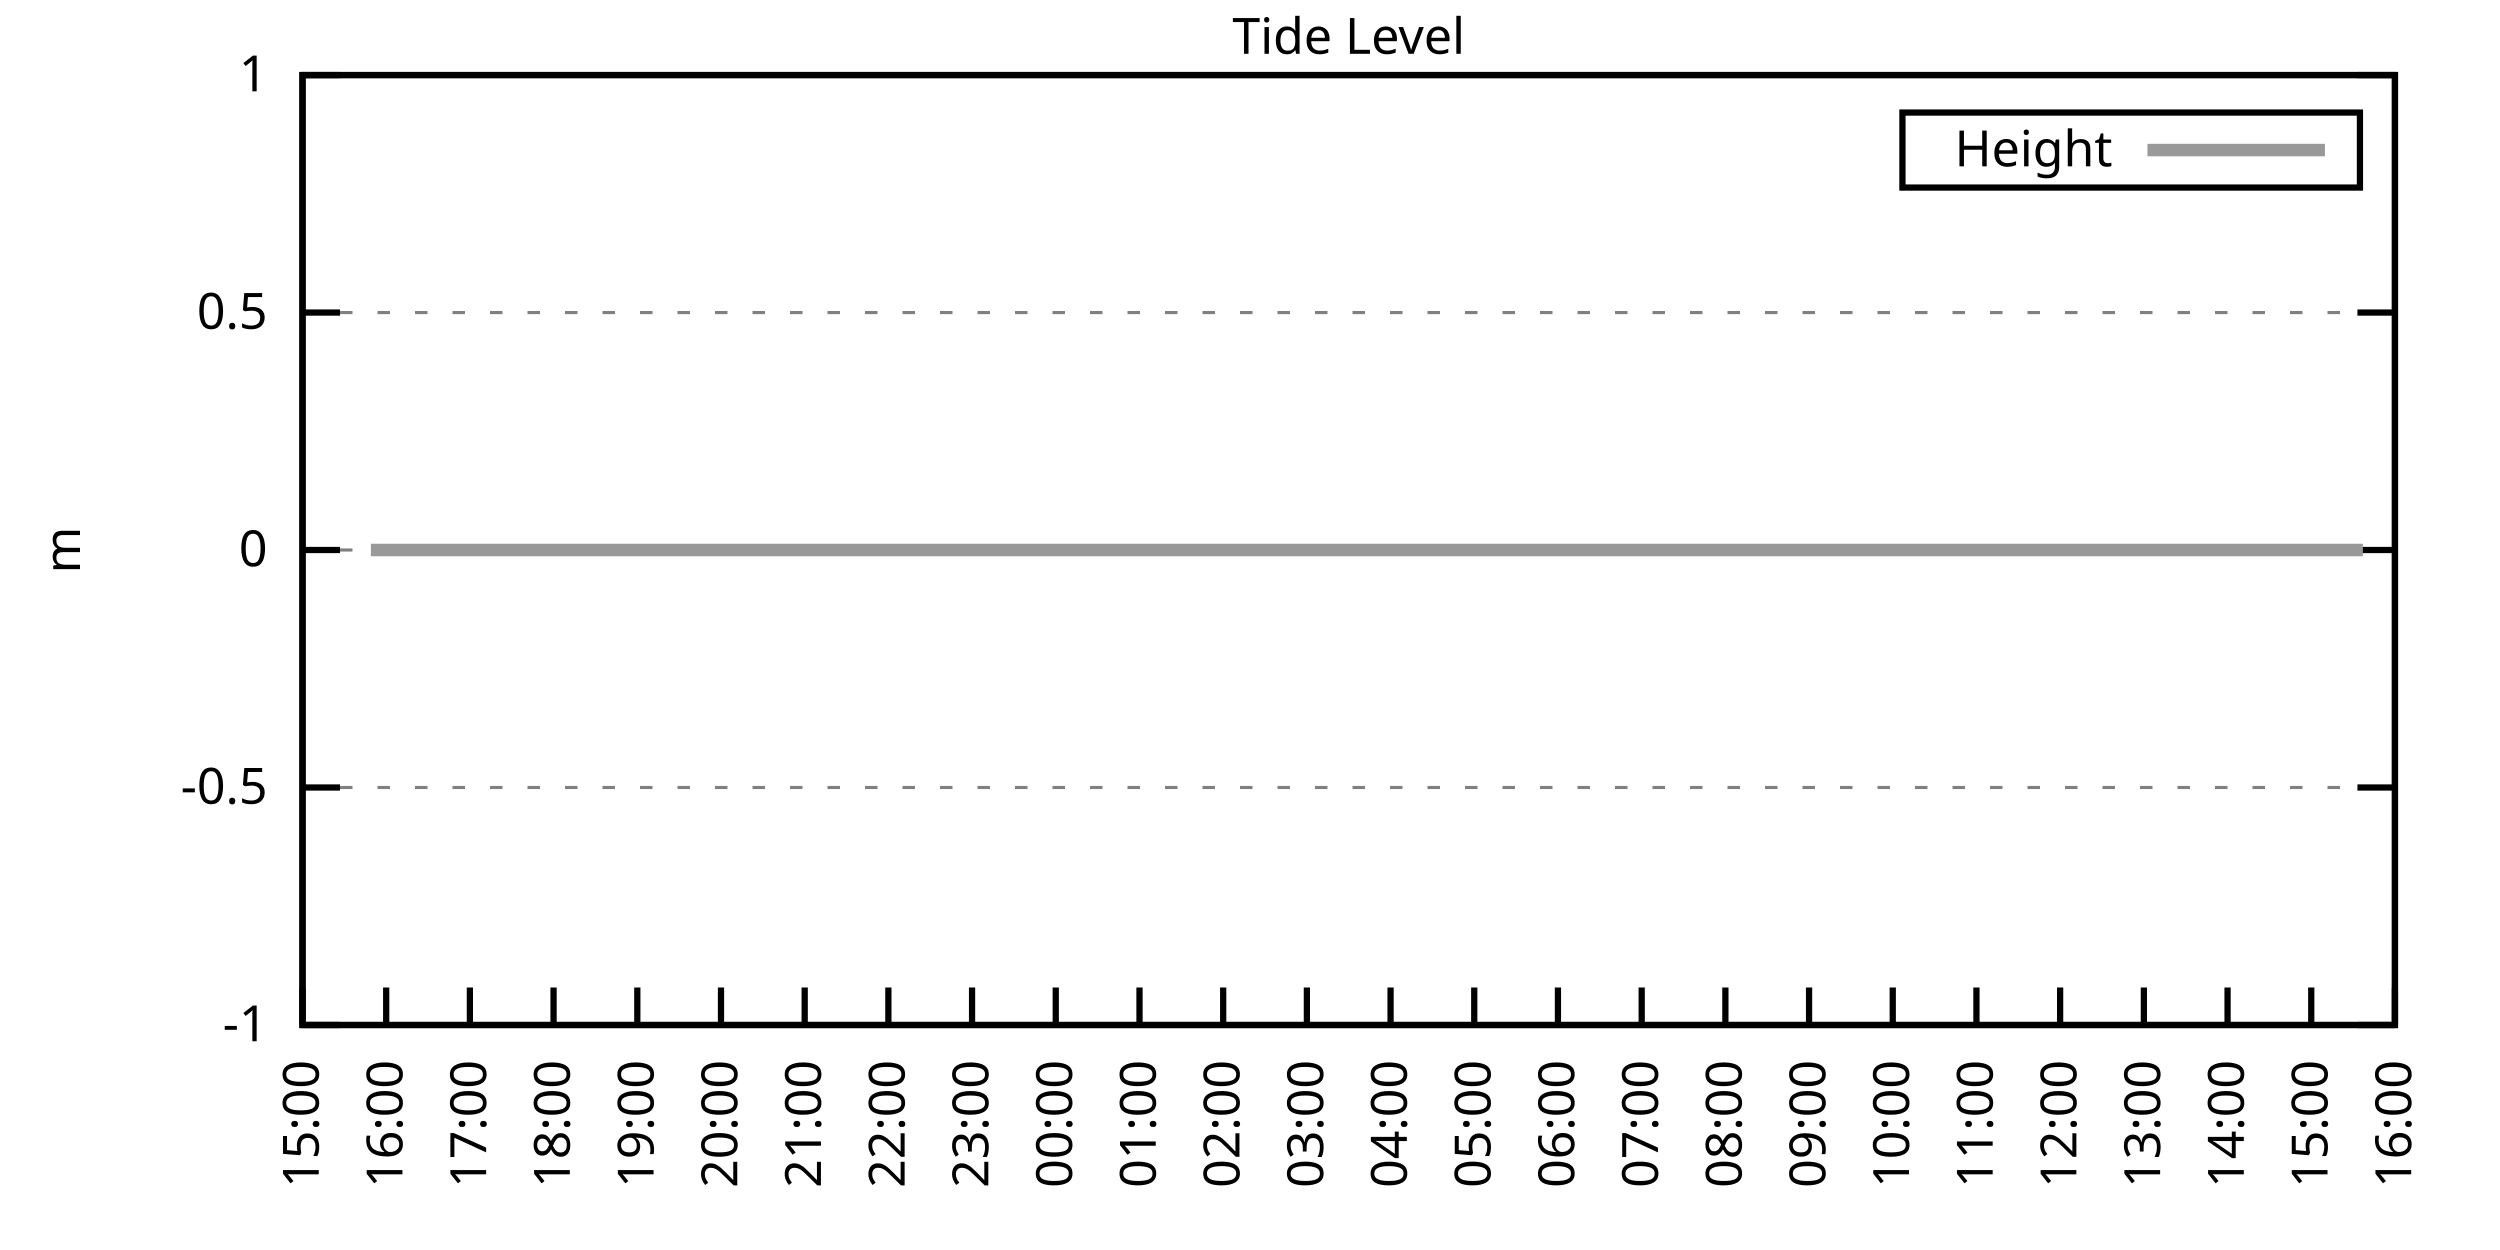
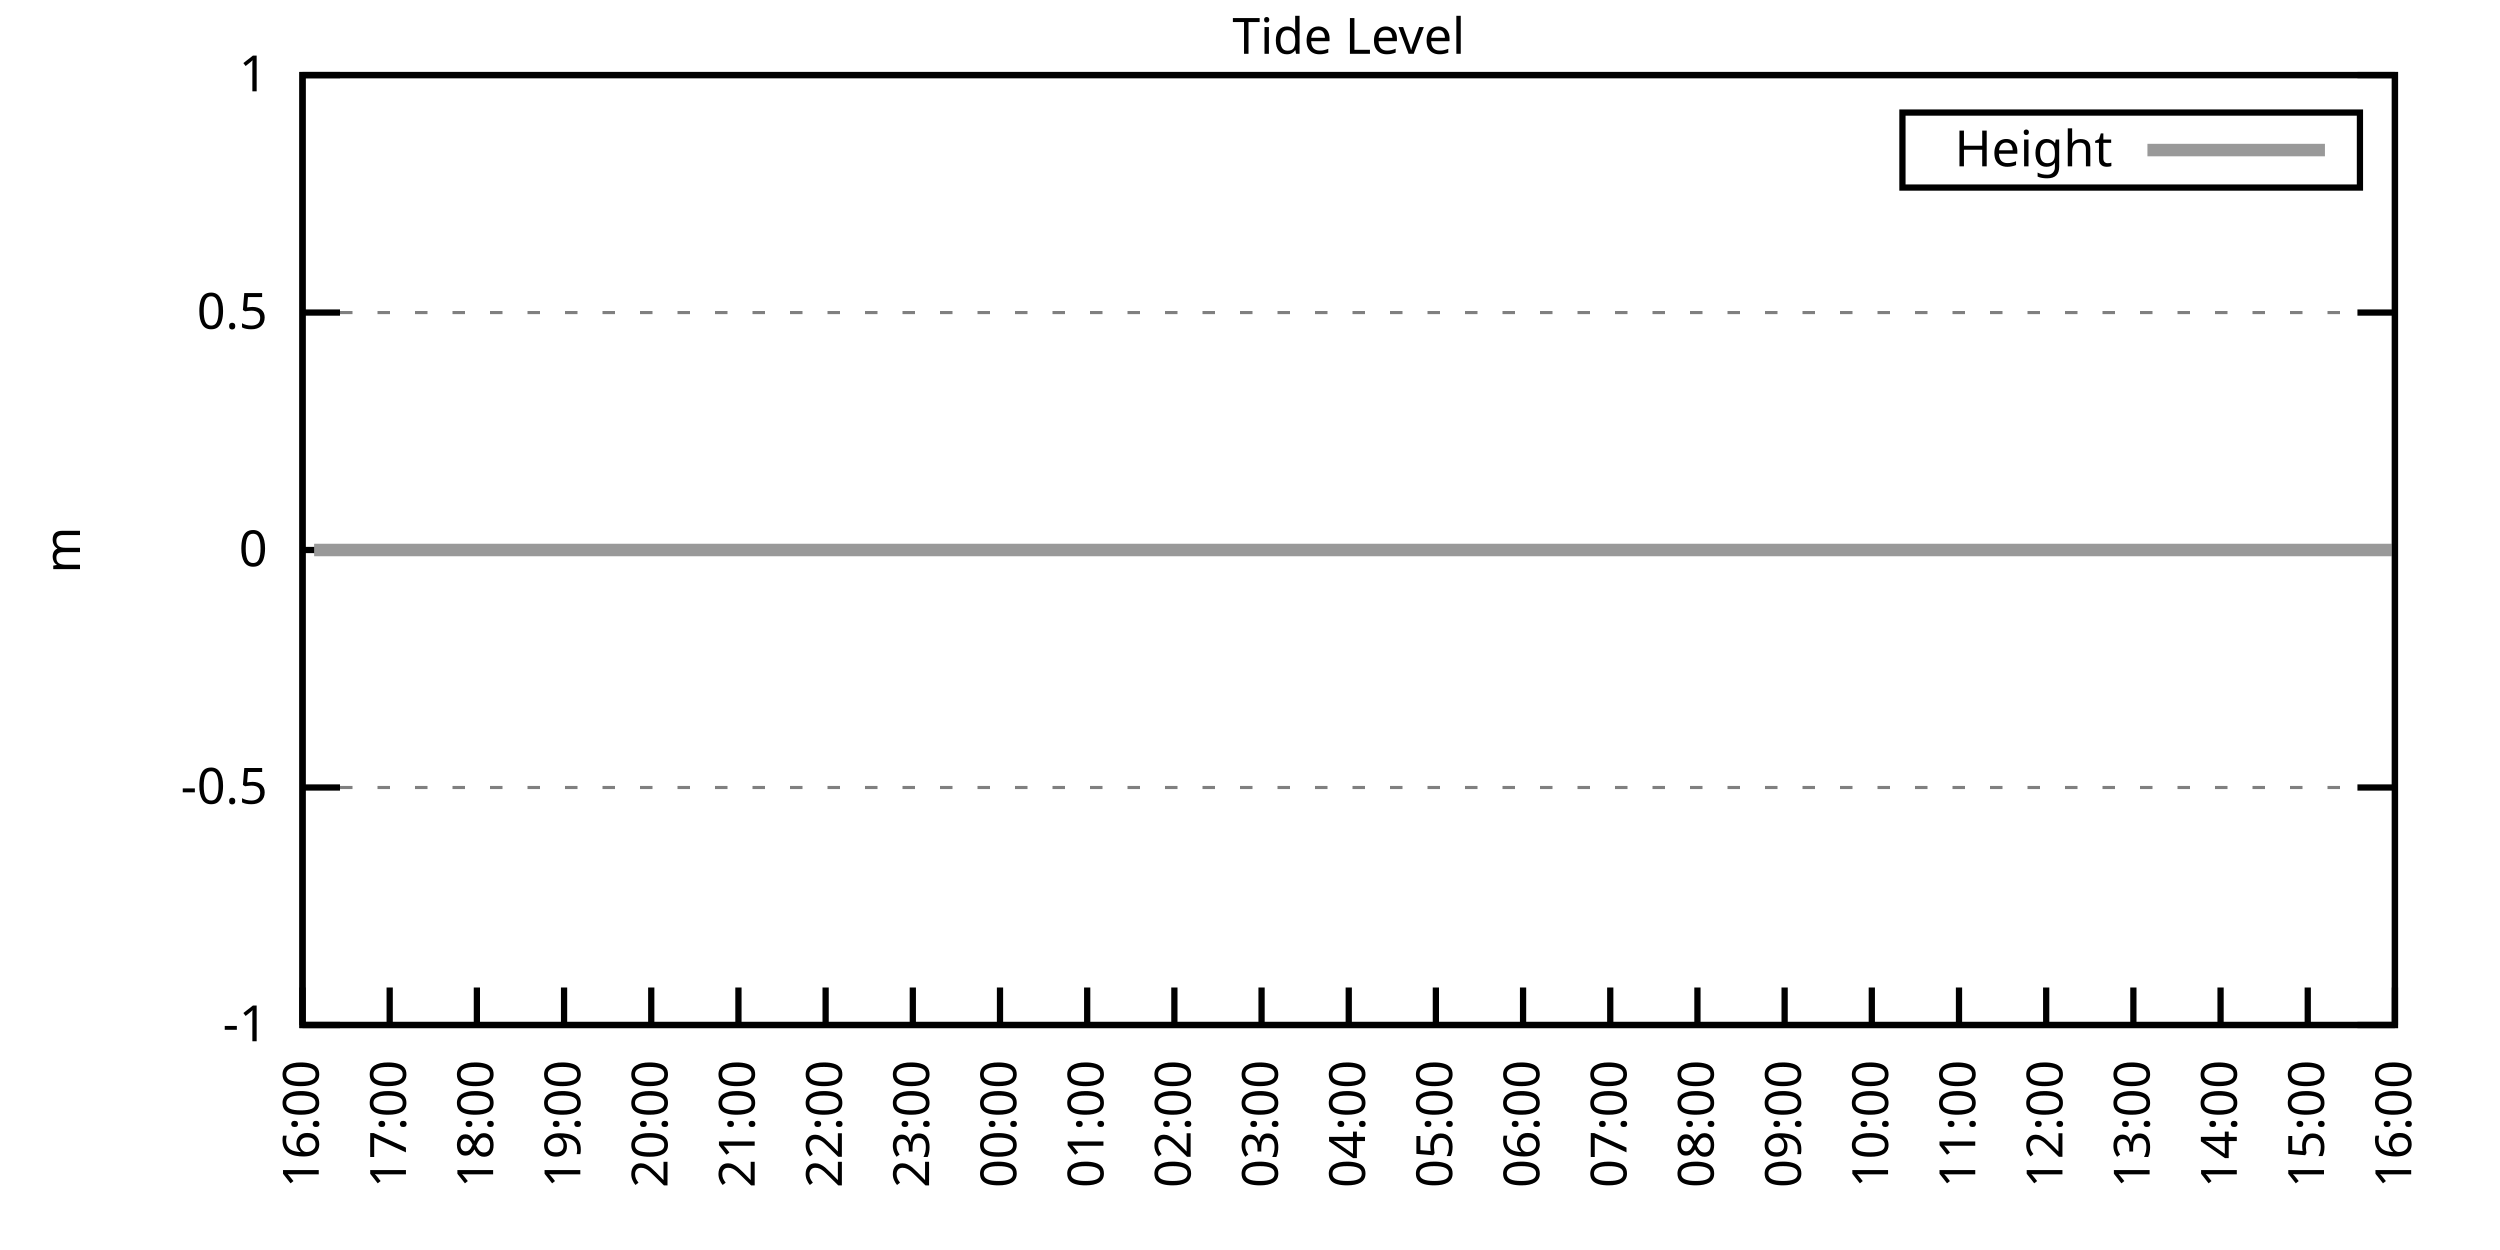
<svg xmlns="http://www.w3.org/2000/svg" xmlns:xlink="http://www.w3.org/1999/xlink" width="400" height="200" viewBox="0 0 400 200">
  <g id="gnuplot_canvas">
    <rect x="0" y="0" width="400" height="200" fill="none" />
    <defs>
      <circle id="gpDot" r="0.5" stroke-width="0.5" stroke="currentColor" />
      <path id="gpPt0" stroke-width="0.333" stroke="currentColor" d="M-1,0 h2 M0,-1 v2" />
      <path id="gpPt1" stroke-width="0.333" stroke="currentColor" d="M-1,-1 L1,1 M1,-1 L-1,1" />
      <path id="gpPt2" stroke-width="0.333" stroke="currentColor" d="M-1,0 L1,0 M0,-1 L0,1 M-1,-1 L1,1 M-1,1 L1,-1" />
      <rect id="gpPt3" stroke-width="0.333" stroke="currentColor" x="-1" y="-1" width="2" height="2" />
      <rect id="gpPt4" stroke-width="0.333" stroke="currentColor" fill="currentColor" x="-1" y="-1" width="2" height="2" />
      <circle id="gpPt5" stroke-width="0.333" stroke="currentColor" cx="0" cy="0" r="1" />
      <use xlink:href="#gpPt5" id="gpPt6" fill="currentColor" stroke="none" />
      <path id="gpPt7" stroke-width="0.333" stroke="currentColor" d="M0,-1.33 L-1.33,0.67 L1.33,0.67 z" />
      <use xlink:href="#gpPt7" id="gpPt8" fill="currentColor" stroke="none" />
      <use xlink:href="#gpPt7" id="gpPt9" stroke="currentColor" transform="rotate(180)" />
      <use xlink:href="#gpPt9" id="gpPt10" fill="currentColor" stroke="none" />
      <use xlink:href="#gpPt3" id="gpPt11" stroke="currentColor" transform="rotate(45)" />
      <use xlink:href="#gpPt11" id="gpPt12" fill="currentColor" stroke="none" />
      <path id="gpPt13" stroke-width="0.333" stroke="currentColor" d="M0,1.330 L1.265,0.411 L0.782,-1.067 L-0.782,-1.076 L-1.265,0.411 z" />
      <use xlink:href="#gpPt13" id="gpPt14" fill="currentColor" stroke="none" />
      <filter id="textbox" filterUnits="objectBoundingBox" x="0" y="0" height="1" width="1">
        <feFlood flood-color="white" flood-opacity="1" result="bgnd" />
        <feComposite in="SourceGraphic" in2="bgnd" operator="atop" />
      </filter>
      <filter id="greybox" filterUnits="objectBoundingBox" x="0" y="0" height="1" width="1">
        <feFlood flood-color="lightgrey" flood-opacity="1" result="grey" />
        <feComposite in="SourceGraphic" in2="grey" operator="atop" />
      </filter>
    </defs>
    <g fill="none" color="white" stroke="currentColor" stroke-width="1.00" stroke-linecap="butt" stroke-linejoin="miter">
</g>
    <g fill="none" color="black" stroke="currentColor" stroke-width="1.00" stroke-linecap="butt" stroke-linejoin="miter">
      <g stroke="none" shape-rendering="crispEdges">
        <polygon fill="rgb(255, 255, 255)" points="48.40,164.00 383.18,164.00 383.18,12.02 48.40,12.02 " />
      </g>
    </g>
    <g fill="none" color="black" stroke="currentColor" stroke-width="1.00" stroke-linecap="butt" stroke-linejoin="miter">
</g>
    <g fill="none" color="black" stroke="black" stroke-width="0.50" stroke-linecap="butt" stroke-linejoin="miter">
</g>
    <g fill="none" color="gray" stroke="currentColor" stroke-width="0.50" stroke-linecap="butt" stroke-linejoin="miter">
      <path stroke="gray" stroke-dasharray="2,4" class="gridline" d="M48.40,164.00 L383.19,164.00  " />
    </g>
    <g fill="none" color="gray" stroke="gray" stroke-width="1.00" stroke-linecap="butt" stroke-linejoin="miter">
</g>
    <g fill="none" color="black" stroke="currentColor" stroke-width="1.00" stroke-linecap="butt" stroke-linejoin="miter">
      <path stroke="black" d="M48.40,164.00 L54.40,164.00 M383.19,164.00 L377.19,164.00  " />
      <g transform="translate(42.80,166.60)" stroke="none" fill="black" font-family="Sans" font-size="8.00" text-anchor="end">
        <text>
          <tspan font-family="Sans">-1</tspan>
        </text>
      </g>
    </g>
    <g fill="none" color="black" stroke="currentColor" stroke-width="1.00" stroke-linecap="butt" stroke-linejoin="miter">
</g>
    <g fill="none" color="black" stroke="black" stroke-width="0.50" stroke-linecap="butt" stroke-linejoin="miter">
</g>
    <g fill="none" color="gray" stroke="currentColor" stroke-width="0.50" stroke-linecap="butt" stroke-linejoin="miter">
      <path stroke="gray" stroke-dasharray="2,4" class="gridline" d="M48.40,126.00 L383.19,126.00  " />
    </g>
    <g fill="none" color="gray" stroke="gray" stroke-width="1.00" stroke-linecap="butt" stroke-linejoin="miter">
</g>
    <g fill="none" color="black" stroke="currentColor" stroke-width="1.00" stroke-linecap="butt" stroke-linejoin="miter">
      <path stroke="black" d="M48.40,126.00 L54.40,126.00 M383.19,126.00 L377.19,126.00  " />
      <g transform="translate(42.80,128.60)" stroke="none" fill="black" font-family="Sans" font-size="8.00" text-anchor="end">
        <text>
          <tspan font-family="Sans">-0.5</tspan>
        </text>
      </g>
    </g>
    <g fill="none" color="black" stroke="currentColor" stroke-width="1.00" stroke-linecap="butt" stroke-linejoin="miter">
</g>
    <g fill="none" color="black" stroke="black" stroke-width="0.50" stroke-linecap="butt" stroke-linejoin="miter">
</g>
    <g fill="none" color="gray" stroke="currentColor" stroke-width="0.50" stroke-linecap="butt" stroke-linejoin="miter">
      <path stroke="gray" stroke-dasharray="2,4" class="gridline" d="M48.40,88.00 L383.19,88.00  " />
    </g>
    <g fill="none" color="gray" stroke="gray" stroke-width="1.00" stroke-linecap="butt" stroke-linejoin="miter">
</g>
    <g fill="none" color="black" stroke="currentColor" stroke-width="1.00" stroke-linecap="butt" stroke-linejoin="miter">
      <path stroke="black" d="M48.40,88.00 L54.40,88.00 M383.19,88.00 L377.19,88.00  " />
      <g transform="translate(42.80,90.60)" stroke="none" fill="black" font-family="Sans" font-size="8.00" text-anchor="end">
        <text>
          <tspan font-family="Sans"> 0</tspan>
        </text>
      </g>
    </g>
    <g fill="none" color="black" stroke="currentColor" stroke-width="1.00" stroke-linecap="butt" stroke-linejoin="miter">
</g>
    <g fill="none" color="black" stroke="black" stroke-width="0.50" stroke-linecap="butt" stroke-linejoin="miter">
</g>
    <g fill="none" color="gray" stroke="currentColor" stroke-width="0.50" stroke-linecap="butt" stroke-linejoin="miter">
      <path stroke="gray" stroke-dasharray="2,4" class="gridline" d="M48.40,50.01 L383.19,50.01  " />
    </g>
    <g fill="none" color="gray" stroke="gray" stroke-width="1.00" stroke-linecap="butt" stroke-linejoin="miter">
</g>
    <g fill="none" color="black" stroke="currentColor" stroke-width="1.00" stroke-linecap="butt" stroke-linejoin="miter">
      <path stroke="black" d="M48.40,50.01 L54.40,50.01 M383.19,50.01 L377.19,50.01  " />
      <g transform="translate(42.80,52.61)" stroke="none" fill="black" font-family="Sans" font-size="8.00" text-anchor="end">
        <text>
          <tspan font-family="Sans"> 0.5</tspan>
        </text>
      </g>
    </g>
    <g fill="none" color="black" stroke="currentColor" stroke-width="1.00" stroke-linecap="butt" stroke-linejoin="miter">
</g>
    <g fill="none" color="black" stroke="black" stroke-width="0.50" stroke-linecap="butt" stroke-linejoin="miter">
</g>
    <g fill="none" color="gray" stroke="currentColor" stroke-width="0.50" stroke-linecap="butt" stroke-linejoin="miter">
      <path stroke="gray" stroke-dasharray="2,4" class="gridline" d="M48.40,12.01 L383.19,12.01  " />
    </g>
    <g fill="none" color="gray" stroke="gray" stroke-width="1.00" stroke-linecap="butt" stroke-linejoin="miter">
</g>
    <g fill="none" color="black" stroke="currentColor" stroke-width="1.00" stroke-linecap="butt" stroke-linejoin="miter">
      <path stroke="black" d="M48.40,12.01 L54.40,12.01 M383.19,12.01 L377.19,12.01  " />
      <g transform="translate(42.80,14.61)" stroke="none" fill="black" font-family="Sans" font-size="8.00" text-anchor="end">
        <text>
          <tspan font-family="Sans"> 1</tspan>
        </text>
      </g>
    </g>
    <g fill="none" color="black" stroke="currentColor" stroke-width="1.00" stroke-linecap="butt" stroke-linejoin="miter">
      <path stroke="black" d="M48.40,164.00 L48.40,158.00  " />
      <g transform="translate(51.00,169.60) rotate(270.00)" stroke="none" fill="black" font-family="Sans" font-size="8.00" text-anchor="end">
        <text>
-           <tspan font-family="Sans">15:00</tspan>
-         </text>
-       </g>
-     </g>
-     <g fill="none" color="black" stroke="currentColor" stroke-width="1.00" stroke-linecap="butt" stroke-linejoin="miter">
-       <path stroke="black" d="M61.79,164.00 L61.79,158.00  " />
-       <g transform="translate(64.39,169.60) rotate(270.00)" stroke="none" fill="black" font-family="Sans" font-size="8.00" text-anchor="end">
-         <text>
          <tspan font-family="Sans">16:00</tspan>
        </text>
      </g>
    </g>
    <g fill="none" color="black" stroke="currentColor" stroke-width="1.00" stroke-linecap="butt" stroke-linejoin="miter">
-       <path stroke="black" d="M75.18,164.00 L75.18,158.00  " />
-       <g transform="translate(77.78,169.60) rotate(270.00)" stroke="none" fill="black" font-family="Sans" font-size="8.00" text-anchor="end">
+       <path stroke="black" d="M62.35,164.00 L62.35,158.00  " />
+       <g transform="translate(64.95,169.60) rotate(270.00)" stroke="none" fill="black" font-family="Sans" font-size="8.00" text-anchor="end">
        <text>
          <tspan font-family="Sans">17:00</tspan>
        </text>
      </g>
    </g>
    <g fill="none" color="black" stroke="currentColor" stroke-width="1.00" stroke-linecap="butt" stroke-linejoin="miter">
-       <path stroke="black" d="M88.57,164.00 L88.57,158.00  " />
-       <g transform="translate(91.17,169.60) rotate(270.00)" stroke="none" fill="black" font-family="Sans" font-size="8.00" text-anchor="end">
+       <path stroke="black" d="M76.30,164.00 L76.30,158.00  " />
+       <g transform="translate(78.90,169.60) rotate(270.00)" stroke="none" fill="black" font-family="Sans" font-size="8.00" text-anchor="end">
        <text>
          <tspan font-family="Sans">18:00</tspan>
        </text>
      </g>
    </g>
    <g fill="none" color="black" stroke="currentColor" stroke-width="1.00" stroke-linecap="butt" stroke-linejoin="miter">
-       <path stroke="black" d="M101.97,164.00 L101.97,158.00  " />
-       <g transform="translate(104.57,169.60) rotate(270.00)" stroke="none" fill="black" font-family="Sans" font-size="8.00" text-anchor="end">
+       <path stroke="black" d="M90.25,164.00 L90.25,158.00  " />
+       <g transform="translate(92.85,169.60) rotate(270.00)" stroke="none" fill="black" font-family="Sans" font-size="8.00" text-anchor="end">
        <text>
          <tspan font-family="Sans">19:00</tspan>
        </text>
      </g>
    </g>
    <g fill="none" color="black" stroke="currentColor" stroke-width="1.00" stroke-linecap="butt" stroke-linejoin="miter">
-       <path stroke="black" d="M115.36,164.00 L115.36,158.00  " />
-       <g transform="translate(117.96,169.60) rotate(270.00)" stroke="none" fill="black" font-family="Sans" font-size="8.00" text-anchor="end">
+       <path stroke="black" d="M104.20,164.00 L104.20,158.00  " />
+       <g transform="translate(106.80,169.60) rotate(270.00)" stroke="none" fill="black" font-family="Sans" font-size="8.00" text-anchor="end">
        <text>
          <tspan font-family="Sans">20:00</tspan>
        </text>
      </g>
    </g>
    <g fill="none" color="black" stroke="currentColor" stroke-width="1.00" stroke-linecap="butt" stroke-linejoin="miter">
-       <path stroke="black" d="M128.75,164.00 L128.75,158.00  " />
-       <g transform="translate(131.35,169.60) rotate(270.00)" stroke="none" fill="black" font-family="Sans" font-size="8.00" text-anchor="end">
+       <path stroke="black" d="M118.15,164.00 L118.15,158.00  " />
+       <g transform="translate(120.75,169.60) rotate(270.00)" stroke="none" fill="black" font-family="Sans" font-size="8.00" text-anchor="end">
        <text>
          <tspan font-family="Sans">21:00</tspan>
        </text>
      </g>
    </g>
    <g fill="none" color="black" stroke="currentColor" stroke-width="1.00" stroke-linecap="butt" stroke-linejoin="miter">
-       <path stroke="black" d="M142.14,164.00 L142.14,158.00  " />
-       <g transform="translate(144.74,169.60) rotate(270.00)" stroke="none" fill="black" font-family="Sans" font-size="8.00" text-anchor="end">
+       <path stroke="black" d="M132.10,164.00 L132.10,158.00  " />
+       <g transform="translate(134.70,169.60) rotate(270.00)" stroke="none" fill="black" font-family="Sans" font-size="8.00" text-anchor="end">
        <text>
          <tspan font-family="Sans">22:00</tspan>
        </text>
      </g>
    </g>
    <g fill="none" color="black" stroke="currentColor" stroke-width="1.00" stroke-linecap="butt" stroke-linejoin="miter">
-       <path stroke="black" d="M155.53,164.00 L155.53,158.00  " />
-       <g transform="translate(158.13,169.60) rotate(270.00)" stroke="none" fill="black" font-family="Sans" font-size="8.00" text-anchor="end">
+       <path stroke="black" d="M146.05,164.00 L146.05,158.00  " />
+       <g transform="translate(148.65,169.60) rotate(270.00)" stroke="none" fill="black" font-family="Sans" font-size="8.00" text-anchor="end">
        <text>
          <tspan font-family="Sans">23:00</tspan>
        </text>
      </g>
    </g>
    <g fill="none" color="black" stroke="currentColor" stroke-width="1.00" stroke-linecap="butt" stroke-linejoin="miter">
-       <path stroke="black" d="M168.92,164.00 L168.92,158.00  " />
-       <g transform="translate(171.52,169.60) rotate(270.00)" stroke="none" fill="black" font-family="Sans" font-size="8.00" text-anchor="end">
+       <path stroke="black" d="M160.00,164.00 L160.00,158.00  " />
+       <g transform="translate(162.60,169.60) rotate(270.00)" stroke="none" fill="black" font-family="Sans" font-size="8.00" text-anchor="end">
        <text>
          <tspan font-family="Sans">00:00</tspan>
        </text>
      </g>
    </g>
    <g fill="none" color="black" stroke="currentColor" stroke-width="1.00" stroke-linecap="butt" stroke-linejoin="miter">
-       <path stroke="black" d="M182.32,164.00 L182.32,158.00  " />
-       <g transform="translate(184.92,169.60) rotate(270.00)" stroke="none" fill="black" font-family="Sans" font-size="8.00" text-anchor="end">
+       <path stroke="black" d="M173.95,164.00 L173.95,158.00  " />
+       <g transform="translate(176.55,169.60) rotate(270.00)" stroke="none" fill="black" font-family="Sans" font-size="8.00" text-anchor="end">
        <text>
          <tspan font-family="Sans">01:00</tspan>
        </text>
      </g>
    </g>
    <g fill="none" color="black" stroke="currentColor" stroke-width="1.00" stroke-linecap="butt" stroke-linejoin="miter">
-       <path stroke="black" d="M195.71,164.00 L195.71,158.00  " />
-       <g transform="translate(198.31,169.60) rotate(270.00)" stroke="none" fill="black" font-family="Sans" font-size="8.00" text-anchor="end">
+       <path stroke="black" d="M187.90,164.00 L187.90,158.00  " />
+       <g transform="translate(190.50,169.60) rotate(270.00)" stroke="none" fill="black" font-family="Sans" font-size="8.00" text-anchor="end">
        <text>
          <tspan font-family="Sans">02:00</tspan>
        </text>
      </g>
    </g>
    <g fill="none" color="black" stroke="currentColor" stroke-width="1.00" stroke-linecap="butt" stroke-linejoin="miter">
-       <path stroke="black" d="M209.10,164.00 L209.10,158.00  " />
-       <g transform="translate(211.70,169.60) rotate(270.00)" stroke="none" fill="black" font-family="Sans" font-size="8.00" text-anchor="end">
+       <path stroke="black" d="M201.85,164.00 L201.85,158.00  " />
+       <g transform="translate(204.45,169.60) rotate(270.00)" stroke="none" fill="black" font-family="Sans" font-size="8.00" text-anchor="end">
        <text>
          <tspan font-family="Sans">03:00</tspan>
        </text>
      </g>
    </g>
    <g fill="none" color="black" stroke="currentColor" stroke-width="1.00" stroke-linecap="butt" stroke-linejoin="miter">
-       <path stroke="black" d="M222.49,164.00 L222.49,158.00  " />
-       <g transform="translate(225.09,169.60) rotate(270.00)" stroke="none" fill="black" font-family="Sans" font-size="8.00" text-anchor="end">
+       <path stroke="black" d="M215.80,164.00 L215.80,158.00  " />
+       <g transform="translate(218.40,169.60) rotate(270.00)" stroke="none" fill="black" font-family="Sans" font-size="8.00" text-anchor="end">
        <text>
          <tspan font-family="Sans">04:00</tspan>
        </text>
      </g>
    </g>
    <g fill="none" color="black" stroke="currentColor" stroke-width="1.00" stroke-linecap="butt" stroke-linejoin="miter">
-       <path stroke="black" d="M235.88,164.00 L235.88,158.00  " />
-       <g transform="translate(238.48,169.60) rotate(270.00)" stroke="none" fill="black" font-family="Sans" font-size="8.00" text-anchor="end">
+       <path stroke="black" d="M229.74,164.00 L229.74,158.00  " />
+       <g transform="translate(232.34,169.60) rotate(270.00)" stroke="none" fill="black" font-family="Sans" font-size="8.00" text-anchor="end">
        <text>
          <tspan font-family="Sans">05:00</tspan>
        </text>
      </g>
    </g>
    <g fill="none" color="black" stroke="currentColor" stroke-width="1.00" stroke-linecap="butt" stroke-linejoin="miter">
-       <path stroke="black" d="M249.27,164.00 L249.27,158.00  " />
-       <g transform="translate(251.87,169.60) rotate(270.00)" stroke="none" fill="black" font-family="Sans" font-size="8.00" text-anchor="end">
+       <path stroke="black" d="M243.69,164.00 L243.69,158.00  " />
+       <g transform="translate(246.29,169.60) rotate(270.00)" stroke="none" fill="black" font-family="Sans" font-size="8.00" text-anchor="end">
        <text>
          <tspan font-family="Sans">06:00</tspan>
        </text>
      </g>
    </g>
    <g fill="none" color="black" stroke="currentColor" stroke-width="1.00" stroke-linecap="butt" stroke-linejoin="miter">
-       <path stroke="black" d="M262.67,164.00 L262.67,158.00  " />
-       <g transform="translate(265.27,169.60) rotate(270.00)" stroke="none" fill="black" font-family="Sans" font-size="8.00" text-anchor="end">
+       <path stroke="black" d="M257.64,164.00 L257.64,158.00  " />
+       <g transform="translate(260.24,169.60) rotate(270.00)" stroke="none" fill="black" font-family="Sans" font-size="8.00" text-anchor="end">
        <text>
          <tspan font-family="Sans">07:00</tspan>
        </text>
      </g>
    </g>
    <g fill="none" color="black" stroke="currentColor" stroke-width="1.00" stroke-linecap="butt" stroke-linejoin="miter">
-       <path stroke="black" d="M276.06,164.00 L276.06,158.00  " />
-       <g transform="translate(278.66,169.60) rotate(270.00)" stroke="none" fill="black" font-family="Sans" font-size="8.00" text-anchor="end">
+       <path stroke="black" d="M271.59,164.00 L271.59,158.00  " />
+       <g transform="translate(274.19,169.60) rotate(270.00)" stroke="none" fill="black" font-family="Sans" font-size="8.00" text-anchor="end">
        <text>
          <tspan font-family="Sans">08:00</tspan>
        </text>
      </g>
    </g>
    <g fill="none" color="black" stroke="currentColor" stroke-width="1.00" stroke-linecap="butt" stroke-linejoin="miter">
-       <path stroke="black" d="M289.45,164.00 L289.45,158.00  " />
-       <g transform="translate(292.05,169.60) rotate(270.00)" stroke="none" fill="black" font-family="Sans" font-size="8.00" text-anchor="end">
+       <path stroke="black" d="M285.54,164.00 L285.54,158.00  " />
+       <g transform="translate(288.14,169.60) rotate(270.00)" stroke="none" fill="black" font-family="Sans" font-size="8.00" text-anchor="end">
        <text>
          <tspan font-family="Sans">09:00</tspan>
        </text>
      </g>
    </g>
    <g fill="none" color="black" stroke="currentColor" stroke-width="1.00" stroke-linecap="butt" stroke-linejoin="miter">
-       <path stroke="black" d="M302.84,164.00 L302.84,158.00  " />
-       <g transform="translate(305.44,169.60) rotate(270.00)" stroke="none" fill="black" font-family="Sans" font-size="8.00" text-anchor="end">
+       <path stroke="black" d="M299.49,164.00 L299.49,158.00  " />
+       <g transform="translate(302.09,169.60) rotate(270.00)" stroke="none" fill="black" font-family="Sans" font-size="8.00" text-anchor="end">
        <text>
          <tspan font-family="Sans">10:00</tspan>
        </text>
      </g>
    </g>
    <g fill="none" color="black" stroke="currentColor" stroke-width="1.00" stroke-linecap="butt" stroke-linejoin="miter">
-       <path stroke="black" d="M316.23,164.00 L316.23,158.00  " />
-       <g transform="translate(318.83,169.60) rotate(270.00)" stroke="none" fill="black" font-family="Sans" font-size="8.00" text-anchor="end">
+       <path stroke="black" d="M313.44,164.00 L313.44,158.00  " />
+       <g transform="translate(316.04,169.60) rotate(270.00)" stroke="none" fill="black" font-family="Sans" font-size="8.00" text-anchor="end">
        <text>
          <tspan font-family="Sans">11:00</tspan>
        </text>
      </g>
    </g>
    <g fill="none" color="black" stroke="currentColor" stroke-width="1.00" stroke-linecap="butt" stroke-linejoin="miter">
-       <path stroke="black" d="M329.62,164.00 L329.62,158.00  " />
-       <g transform="translate(332.22,169.60) rotate(270.00)" stroke="none" fill="black" font-family="Sans" font-size="8.00" text-anchor="end">
+       <path stroke="black" d="M327.39,164.00 L327.39,158.00  " />
+       <g transform="translate(329.99,169.60) rotate(270.00)" stroke="none" fill="black" font-family="Sans" font-size="8.00" text-anchor="end">
        <text>
          <tspan font-family="Sans">12:00</tspan>
        </text>
      </g>
    </g>
    <g fill="none" color="black" stroke="currentColor" stroke-width="1.00" stroke-linecap="butt" stroke-linejoin="miter">
-       <path stroke="black" d="M343.02,164.00 L343.02,158.00  " />
-       <g transform="translate(345.62,169.60) rotate(270.00)" stroke="none" fill="black" font-family="Sans" font-size="8.00" text-anchor="end">
+       <path stroke="black" d="M341.34,164.00 L341.34,158.00  " />
+       <g transform="translate(343.94,169.60) rotate(270.00)" stroke="none" fill="black" font-family="Sans" font-size="8.00" text-anchor="end">
        <text>
          <tspan font-family="Sans">13:00</tspan>
        </text>
      </g>
    </g>
    <g fill="none" color="black" stroke="currentColor" stroke-width="1.00" stroke-linecap="butt" stroke-linejoin="miter">
-       <path stroke="black" d="M356.41,164.00 L356.41,158.00  " />
-       <g transform="translate(359.01,169.60) rotate(270.00)" stroke="none" fill="black" font-family="Sans" font-size="8.00" text-anchor="end">
+       <path stroke="black" d="M355.29,164.00 L355.29,158.00  " />
+       <g transform="translate(357.89,169.60) rotate(270.00)" stroke="none" fill="black" font-family="Sans" font-size="8.00" text-anchor="end">
        <text>
          <tspan font-family="Sans">14:00</tspan>
        </text>
      </g>
    </g>
    <g fill="none" color="black" stroke="currentColor" stroke-width="1.00" stroke-linecap="butt" stroke-linejoin="miter">
-       <path stroke="black" d="M369.80,164.00 L369.80,158.00  " />
-       <g transform="translate(372.40,169.60) rotate(270.00)" stroke="none" fill="black" font-family="Sans" font-size="8.00" text-anchor="end">
+       <path stroke="black" d="M369.24,164.00 L369.24,158.00  " />
+       <g transform="translate(371.84,169.60) rotate(270.00)" stroke="none" fill="black" font-family="Sans" font-size="8.00" text-anchor="end">
        <text>
          <tspan font-family="Sans">15:00</tspan>
        </text>
      </g>
    </g>
    <g fill="none" color="black" stroke="currentColor" stroke-width="1.00" stroke-linecap="butt" stroke-linejoin="miter">
      <path stroke="black" d="M383.19,164.00 L383.19,158.00  " />
      <g transform="translate(385.79,169.60) rotate(270.00)" stroke="none" fill="black" font-family="Sans" font-size="8.00" text-anchor="end">
        <text>
          <tspan font-family="Sans">16:00</tspan>
        </text>
      </g>
    </g>
    <g fill="none" color="black" stroke="currentColor" stroke-width="1.00" stroke-linecap="butt" stroke-linejoin="miter">
</g>
    <g fill="none" color="black" stroke="currentColor" stroke-width="1.00" stroke-linecap="butt" stroke-linejoin="miter">
      <path stroke="black" d="M48.40,12.01 L48.40,164.00 L383.19,164.00 L383.19,12.01 L48.40,12.01 Z  " />
    </g>
    <g fill="none" color="black" stroke="currentColor" stroke-width="1.00" stroke-linecap="butt" stroke-linejoin="miter">
</g>
    <g fill="none" color="black" stroke="currentColor" stroke-width="1.00" stroke-linecap="butt" stroke-linejoin="miter">
      <path stroke="black" d="M304.39,30.01 L304.39,18.01 L377.59,18.01 L377.59,30.01 L304.39,30.01 Z  " />
    </g>
    <g id="Tide_level_plot_1">
      <g fill="none" color="white" stroke="black" stroke-width="2.00" stroke-linecap="butt" stroke-linejoin="miter">
</g>
      <g fill="none" color="black" stroke="currentColor" stroke-width="2.00" stroke-linecap="butt" stroke-linejoin="miter">
        <g transform="translate(337.99,26.61)" stroke="none" fill="black" font-family="Sans" font-size="8.00" text-anchor="end">
          <text>
            <tspan font-family="Sans">Height</tspan>
          </text>
        </g>
      </g>
      <g fill="none" color="black" stroke="currentColor" stroke-width="2.00" stroke-linecap="butt" stroke-linejoin="miter">
-         <path stroke="rgb(153, 153, 153)" d="M343.59,24.01 L371.99,24.01 M59.34,88.00 L61.57,88.00 L63.58,88.00 L66.03,88.00 L68.04,88.00 L70.50,88.00   L72.50,88.00 L74.51,88.00 L76.75,88.00 L79.20,88.00 L81.66,88.00 L83.66,88.00 L86.12,88.00 L88.35,88.00   L90.36,88.00 L92.59,88.00 L94.82,88.00 L97.28,88.00 L99.29,88.00 L101.52,88.00 L103.98,88.00 L106.21,88.00   L108.44,88.00 L110.22,88.00 L112.68,88.00 L114.91,88.00 L116.92,88.00 L119.38,88.00 L121.38,88.00 L124.06,88.00   L125.85,88.00 L128.53,88.00 L130.54,88.00 L132.99,88.00 L135.00,88.00 L137.23,88.00 L139.46,88.00 L141.47,88.00   L143.93,88.00 L146.16,88.00 L148.17,88.00 L150.62,88.00 L152.85,88.00 L155.31,88.00 L157.32,88.00 L159.77,88.00   L162.01,88.00 L164.01,88.00 L166.25,88.00 L168.25,88.00 L170.71,88.00 L173.17,88.00 L174.73,88.00 L177.18,88.00   L179.86,88.00 L181.87,88.00 L184.10,88.00 L186.56,88.00 L190.80,88.00 L193.03,88.00 L195.26,88.00 L197.72,88.00   L199.73,88.00 L201.96,88.00 L203.97,88.00 L206.42,88.00 L208.65,88.00 L211.11,88.00 L213.12,88.00 L215.57,88.00   L217.58,88.00 L220.04,88.00 L222.04,88.00 L224.28,88.00 L226.73,88.00 L228.96,88.00 L231.20,88.00 L233.20,88.00   L235.21,88.00 L237.89,88.00 L239.90,88.00 L242.13,88.00 L244.14,88.00 L246.60,88.00 L248.83,88.00 L251.06,88.00   L253.51,88.00 L255.75,88.00 L257.76,88.00 L259.76,88.00 L262.44,88.00 L264.45,88.00 L266.91,88.00 L268.92,88.00   L271.15,88.00 L273.38,88.00 L275.83,88.00 L278.07,88.00 L280.30,88.00 L282.53,88.00 L284.76,88.00 L286.99,88.00   L289.23,88.00 L291.46,88.00 L293.47,88.00 L295.70,88.00 L297.71,88.00 L299.94,88.00 L302.39,88.00 L304.63,88.00   L307.08,88.00 L309.09,88.00 L311.32,88.00 L313.33,88.00 L315.79,88.00 L318.24,88.00 L320.25,88.00 L322.48,88.00   L324.71,88.00 L327.17,88.00 L329.40,88.00 L331.41,88.00 L333.86,88.00 L336.10,88.00 L338.10,88.00 L340.34,88.00   L342.79,88.00 L344.80,88.00 L347.26,88.00 L349.04,88.00 L351.72,88.00 L353.95,88.00 L355.96,88.00 L358.19,88.00   L360.42,88.00 L362.66,88.00 L365.11,88.00 L367.12,88.00 L369.13,88.00 L371.58,88.00 L373.82,88.00 L376.05,88.00   L378.06,88.00  " />
+         <path stroke="rgb(153, 153, 153)" d="M343.59,24.01 L371.99,24.01 M50.26,88.00 L52.82,88.00 L54.91,88.00 L57.47,88.00 L59.56,88.00 L61.65,88.00   L63.98,88.00 L66.53,88.00 L69.09,88.00 L71.18,88.00 L73.74,88.00 L76.07,88.00 L78.16,88.00 L80.48,88.00   L82.81,88.00 L85.37,88.00 L87.46,88.00 L89.78,88.00 L92.34,88.00 L94.67,88.00 L96.99,88.00 L98.85,88.00   L101.41,88.00 L103.73,88.00 L105.83,88.00 L108.38,88.00 L110.48,88.00 L113.27,88.00 L115.13,88.00 L117.92,88.00   L120.01,88.00 L122.57,88.00 L124.66,88.00 L126.98,88.00 L129.31,88.00 L131.40,88.00 L133.96,88.00 L136.28,88.00   L138.37,88.00 L140.93,88.00 L143.26,88.00 L145.81,88.00 L147.91,88.00 L150.46,88.00 L152.79,88.00 L154.88,88.00   L157.21,88.00 L159.30,88.00 L161.86,88.00 L164.41,88.00 L166.04,88.00 L168.60,88.00 L171.39,88.00 L173.48,88.00   L175.81,88.00 L178.36,88.00 L182.78,88.00 L185.11,88.00 L187.43,88.00 L189.99,88.00 L192.08,88.00 L194.41,88.00   L196.50,88.00 L199.06,88.00 L201.38,88.00 L203.94,88.00 L206.03,88.00 L208.59,88.00 L210.68,88.00 L213.24,88.00   L215.33,88.00 L217.65,88.00 L220.21,88.00 L222.54,88.00 L224.86,88.00 L226.95,88.00 L229.05,88.00 L231.84,88.00   L233.93,88.00 L236.25,88.00 L238.35,88.00 L240.90,88.00 L243.23,88.00 L245.55,88.00 L248.11,88.00 L250.44,88.00   L252.53,88.00 L254.62,88.00 L257.41,88.00 L259.50,88.00 L262.06,88.00 L264.15,88.00 L266.48,88.00 L268.80,88.00   L271.36,88.00 L273.69,88.00 L276.01,88.00 L278.34,88.00 L280.66,88.00 L282.99,88.00 L285.31,88.00 L287.64,88.00   L289.73,88.00 L292.05,88.00 L294.15,88.00 L296.47,88.00 L299.03,88.00 L301.35,88.00 L303.91,88.00 L306.00,88.00   L308.33,88.00 L310.42,88.00 L312.98,88.00 L315.53,88.00 L317.63,88.00 L319.95,88.00 L322.28,88.00 L324.83,88.00   L327.16,88.00 L329.25,88.00 L331.81,88.00 L334.13,88.00 L336.23,88.00 L338.55,88.00 L341.11,88.00 L343.20,88.00   L345.76,88.00 L347.62,88.00 L350.41,88.00 L352.73,88.00 L354.83,88.00 L357.15,88.00 L359.48,88.00 L361.80,88.00   L364.36,88.00 L366.45,88.00 L368.54,88.00 L371.10,88.00 L373.43,88.00 L375.75,88.00 L377.84,88.00 L380.40,88.00   L382.73,88.00  " />
      </g>
    </g>
    <g fill="none" color="black" stroke="currentColor" stroke-width="2.00" stroke-linecap="butt" stroke-linejoin="miter">
</g>
    <g fill="none" color="black" stroke="black" stroke-width="1.00" stroke-linecap="butt" stroke-linejoin="miter">
</g>
    <g fill="none" color="black" stroke="currentColor" stroke-width="1.00" stroke-linecap="butt" stroke-linejoin="miter">
      <path stroke="black" d="M48.40,12.01 L48.40,164.00 L383.19,164.00 L383.19,12.01 L48.40,12.01 Z  " />
      <g transform="translate(12.80,88.01) rotate(270.00)" stroke="none" fill="black" font-family="Sans" font-size="8.00" text-anchor="middle">
        <text>
          <tspan font-family="Sans">m</tspan>
        </text>
      </g>
    </g>
    <g fill="none" color="black" stroke="currentColor" stroke-width="1.00" stroke-linecap="butt" stroke-linejoin="miter">
</g>
    <g fill="none" color="black" stroke="currentColor" stroke-width="1.00" stroke-linecap="butt" stroke-linejoin="miter">
      <g transform="translate(215.79,8.61)" stroke="none" fill="black" font-family="Sans" font-size="8.00" text-anchor="middle">
        <text>
          <tspan font-family="Sans">Tide Level</tspan>
        </text>
      </g>
    </g>
    <g fill="none" color="black" stroke="currentColor" stroke-width="1.00" stroke-linecap="butt" stroke-linejoin="miter">
</g>
  </g>
</svg>
